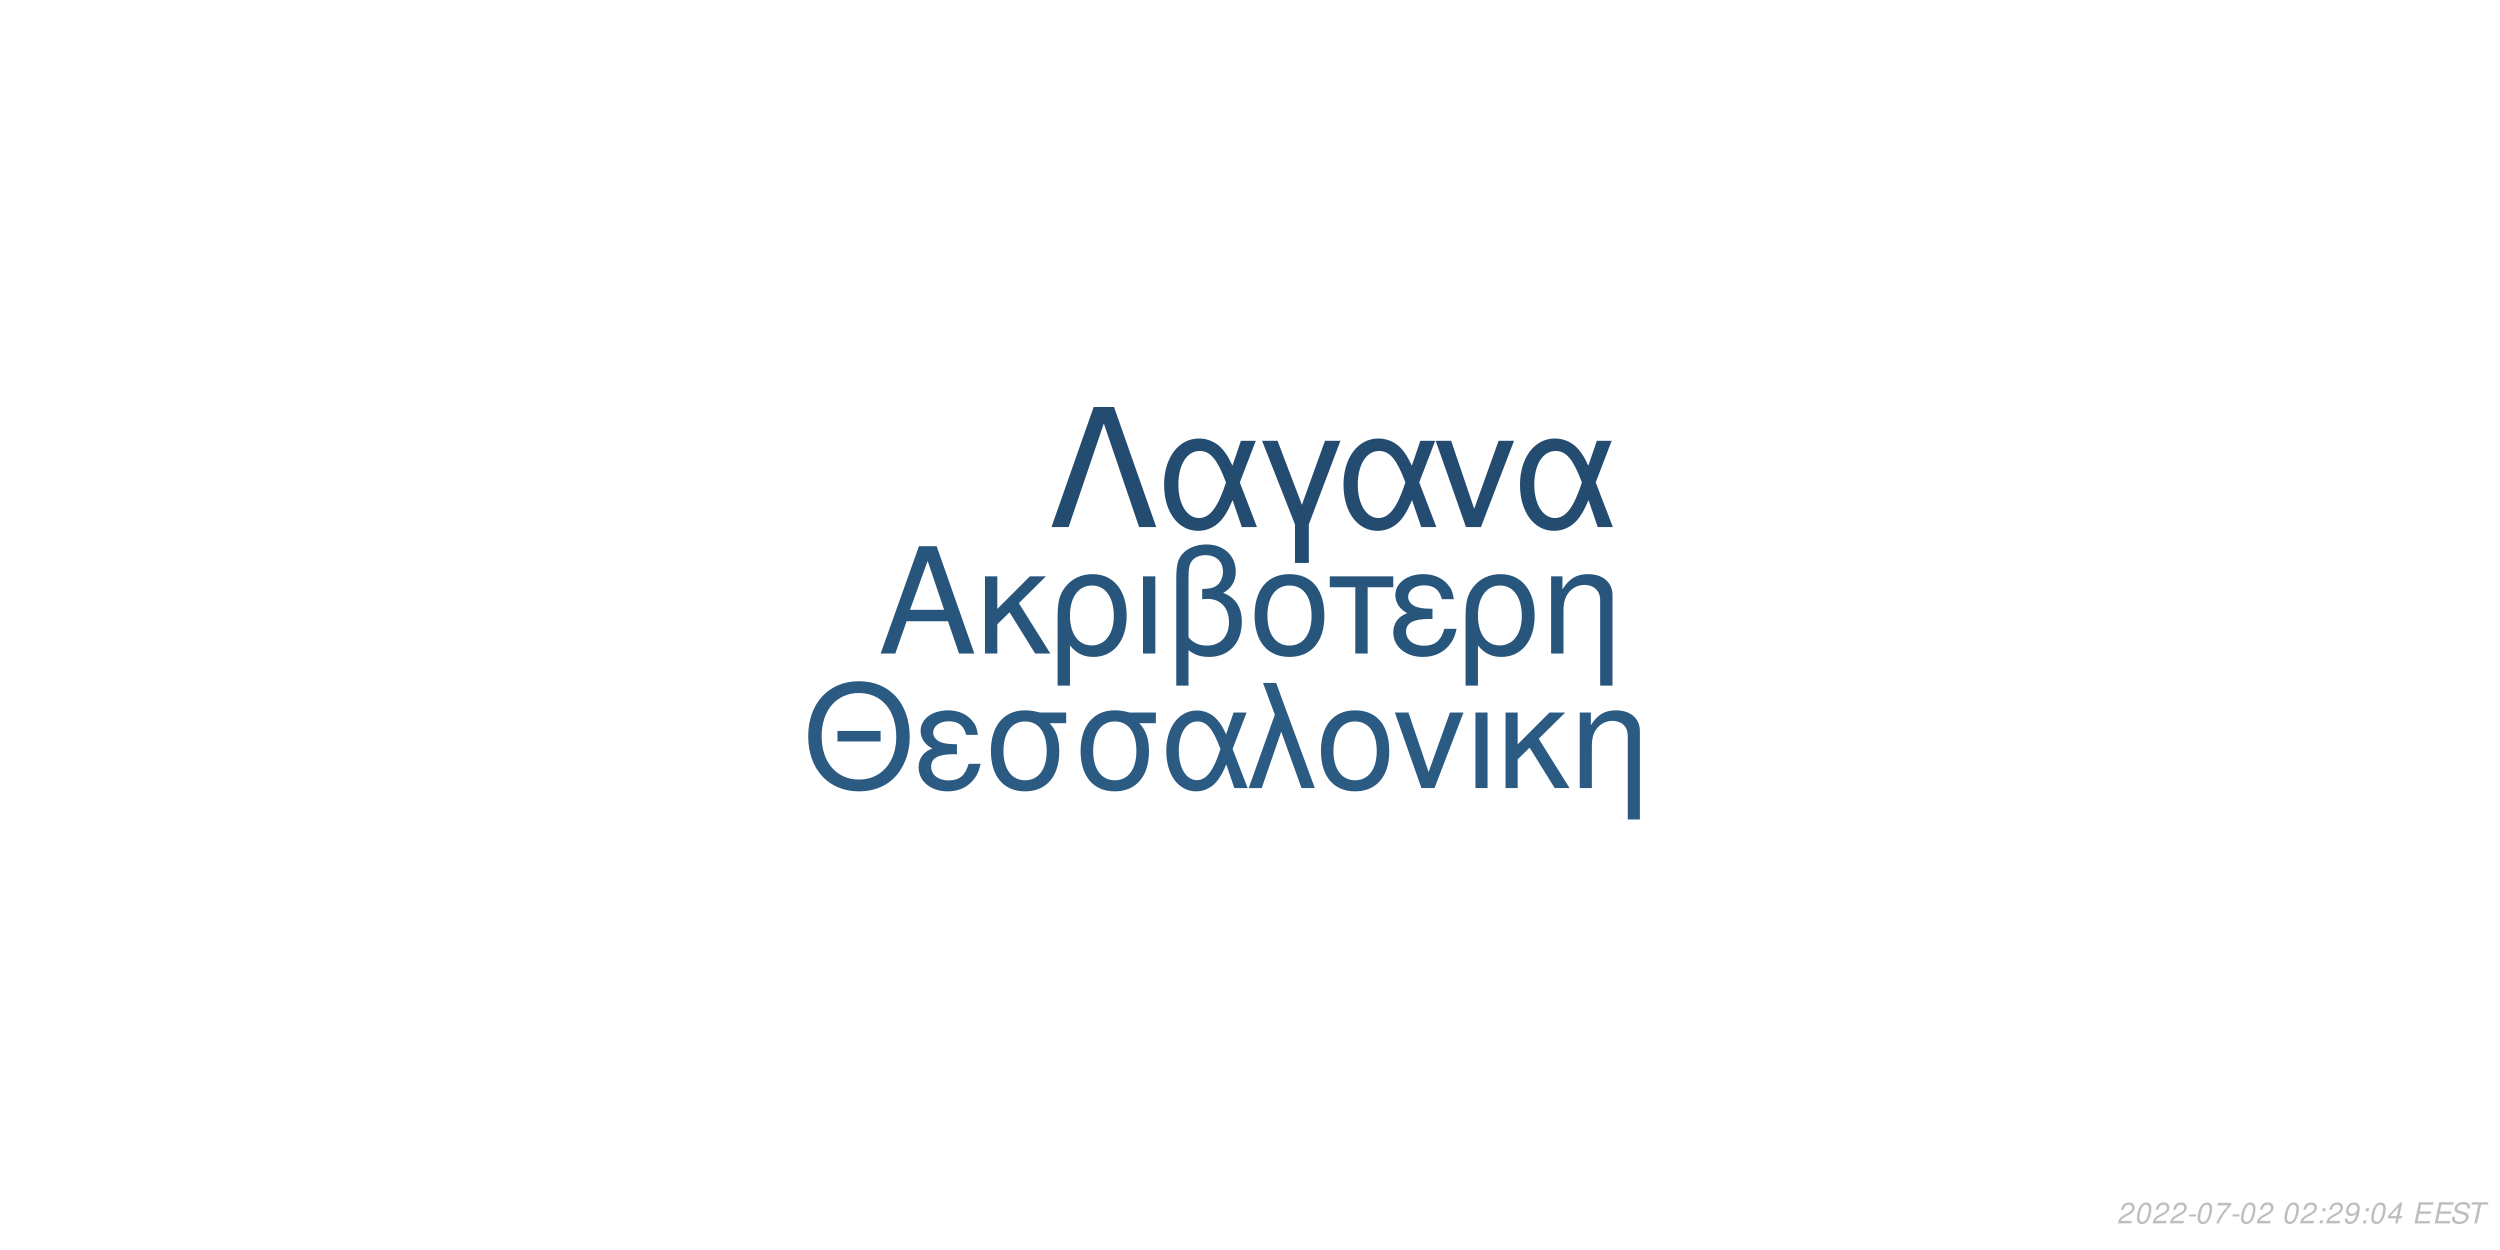
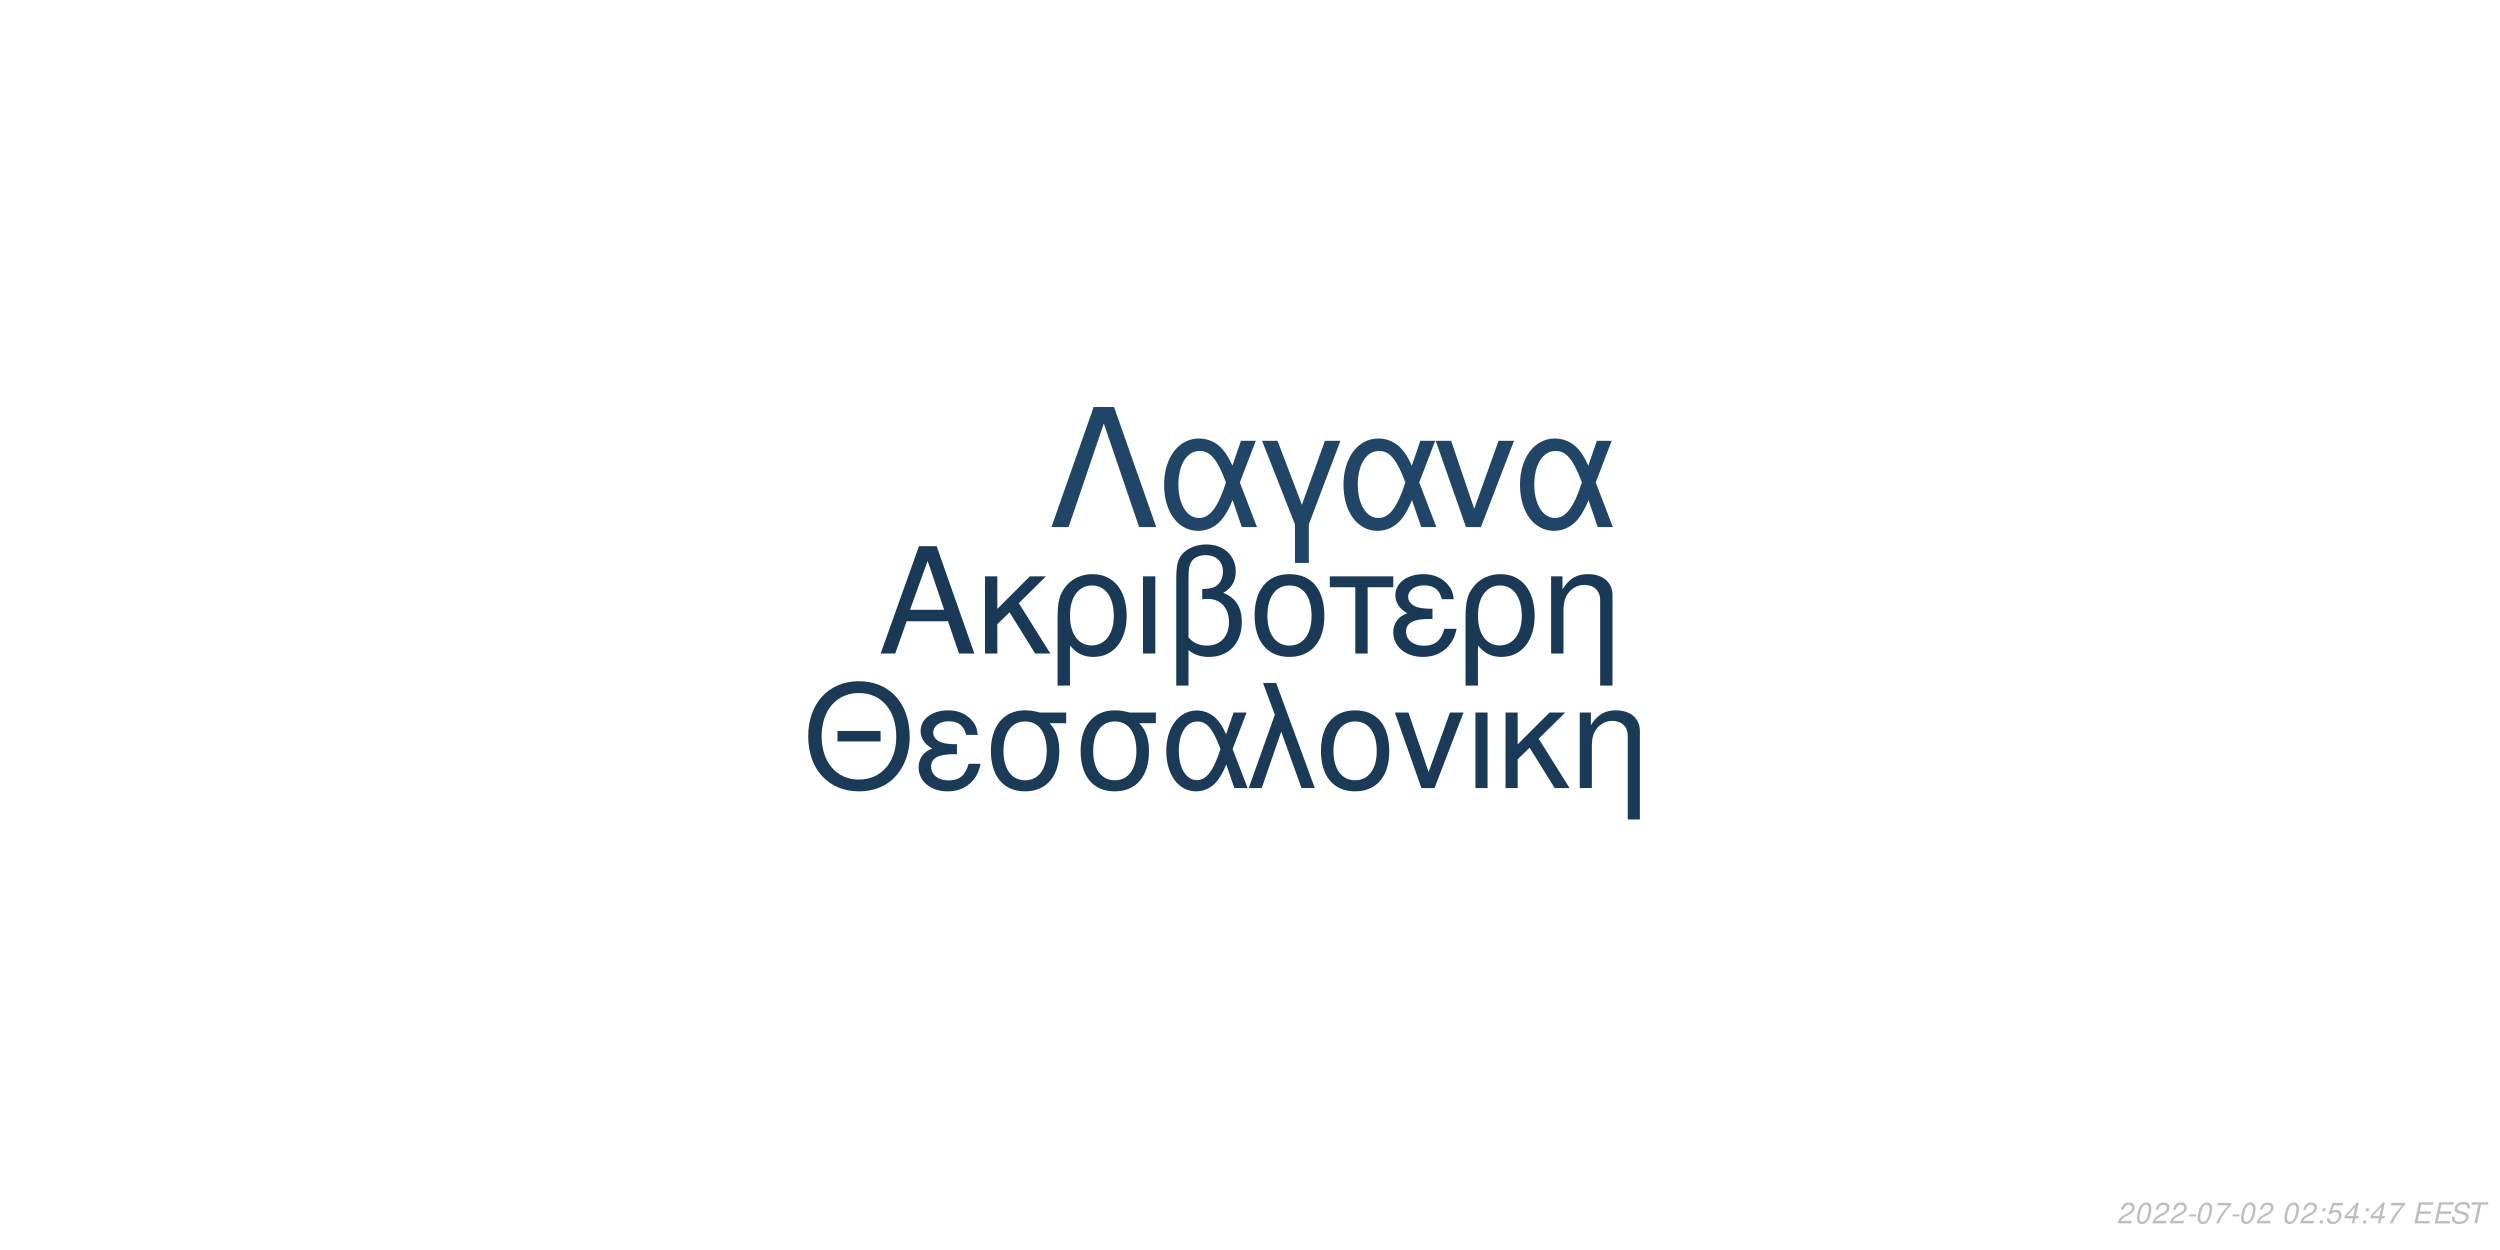
<svg xmlns="http://www.w3.org/2000/svg" xmlns:xlink="http://www.w3.org/1999/xlink" width="864pt" height="432pt" viewBox="0 0 864 432" version="1.1">
  <defs>
    <g>
      <symbol overflow="visible" id="glyph0-0">
        <path style="stroke:none;" d="" />
      </symbol>
      <symbol overflow="visible" id="glyph0-1">
        <path style="stroke:none;" d="M 24.125 -11.141 L 27.938 0 L 33.234 0 L 20.203 -37.094 L 14.094 -37.094 L 0.859 0 L 5.906 0 L 9.828 -11.141 Z M 22.797 -15.109 L 11 -15.109 L 17.094 -32.016 Z M 22.797 -15.109 " />
      </symbol>
      <symbol overflow="visible" id="glyph0-2">
        <path style="stroke:none;" d="M 7.172 -15.422 L 7.172 -26.672 L 2.906 -26.672 L 2.906 0 L 7.172 0 L 7.172 -10.125 L 11.406 -14.25 L 20.25 0 L 25.5 0 L 14.609 -17.406 L 23.969 -26.672 L 18.422 -26.672 Z M 7.172 -15.422 " />
      </symbol>
      <symbol overflow="visible" id="glyph0-3">
        <path style="stroke:none;" d="M 3 11.094 L 7.281 11.094 L 7.281 -2.797 C 9.516 -0.047 11.953 1.172 15.375 1.172 C 22.344 1.172 26.875 -4.422 26.875 -13.031 C 26.875 -21.891 22.297 -27.438 15.062 -27.438 C 11.297 -27.438 7.984 -25.906 5.797 -23.156 C 3.672 -20.516 3 -17.969 3 -12.359 Z M 14.906 -23.516 C 19.547 -23.516 22.438 -19.438 22.438 -12.922 C 22.438 -6.812 19.391 -2.797 14.812 -2.797 C 10.172 -2.797 7.281 -6.766 7.281 -13.125 C 7.281 -19.484 10.234 -23.516 14.906 -23.516 Z M 14.906 -23.516 " />
      </symbol>
      <symbol overflow="visible" id="glyph0-4">
        <path style="stroke:none;" d="M 3.516 0 L 7.781 0 L 7.781 -26.672 L 3.516 -26.672 Z M 3.516 0 " />
      </symbol>
      <symbol overflow="visible" id="glyph0-5">
        <path style="stroke:none;" d="M 4.016 11.094 L 8.25 11.094 L 8.25 -1.172 C 10.172 0.406 12.422 1.172 15.312 1.172 C 22.188 1.172 26.672 -3.609 26.672 -10.891 C 26.672 -15.984 24.578 -19.234 20.25 -20.969 C 23.109 -22.547 24.578 -25.031 24.578 -28.344 C 24.578 -33.844 20.406 -37.703 14.453 -37.703 C 10.938 -37.703 7.734 -36.391 6 -34.25 C 4.484 -32.422 4.016 -30.328 4.016 -25.391 Z M 8.25 -25.656 C 8.25 -29.359 8.5 -30.844 9.469 -32.062 C 10.375 -33.281 12.156 -34 14.094 -34 C 17.812 -34 20.156 -31.812 20.156 -28.297 C 20.156 -25.953 18.984 -23.812 17.297 -23.047 C 16.281 -22.547 15.469 -22.438 12.984 -22.297 L 12.984 -18.781 C 13.734 -18.828 14.344 -18.875 14.969 -18.875 C 19.344 -18.875 22.234 -15.719 22.234 -10.891 C 22.234 -5.906 19.281 -2.75 14.656 -2.75 C 11.953 -2.75 9.922 -3.609 8.25 -5.594 Z M 8.25 -25.656 " />
      </symbol>
      <symbol overflow="visible" id="glyph0-6">
        <path style="stroke:none;" d="M 14.094 -27.438 C 6.562 -27.438 2.094 -22.094 2.094 -13.125 C 2.094 -4.125 6.562 1.172 14.141 1.172 C 21.672 1.172 26.203 -4.172 26.203 -12.922 C 26.203 -22.188 21.828 -27.438 14.094 -27.438 Z M 14.141 -23.516 C 18.938 -23.516 21.781 -19.594 21.781 -12.984 C 21.781 -6.672 18.828 -2.75 14.141 -2.75 C 9.422 -2.75 6.516 -6.672 6.516 -13.125 C 6.516 -19.594 9.422 -23.516 14.141 -23.516 Z M 14.141 -23.516 " />
      </symbol>
      <symbol overflow="visible" id="glyph0-7">
        <path style="stroke:none;" d="M 7.891 0 L 12.156 0 L 12.156 -22.906 L 21.016 -22.906 L 21.016 -26.672 L -0.922 -26.672 L -0.922 -22.906 L 7.891 -22.906 Z M 7.891 0 " />
      </symbol>
      <symbol overflow="visible" id="glyph0-8">
        <path style="stroke:none;" d="M 14.562 -15.469 C 11.344 -15.469 9.562 -15.781 8.297 -16.438 C 6.922 -17.203 6.156 -18.328 6.156 -19.547 C 6.156 -21.891 8.453 -23.562 11.656 -23.562 C 15.062 -23.562 16.953 -22.094 17.812 -18.781 L 21.938 -18.781 C 21.578 -21.266 21.062 -22.5 19.797 -23.922 C 17.812 -26.203 14.906 -27.438 11.453 -27.438 C 5.797 -27.438 1.734 -24.375 1.734 -20.203 C 1.734 -17.609 3.156 -15.375 5.859 -13.938 C 2.797 -12.875 1.016 -10.484 1.016 -7.328 C 1.016 -2.391 5.297 1.172 11.25 1.172 C 14.969 1.172 17.906 -0.109 20.156 -2.641 C 21.578 -4.328 22.297 -5.797 22.906 -8.547 L 18.672 -8.547 C 17.5 -4.422 15.422 -2.703 11.609 -2.703 C 7.938 -2.703 5.438 -4.688 5.438 -7.578 C 5.438 -10.578 7.938 -11.953 13.484 -11.953 C 13.641 -11.953 14.094 -11.953 14.562 -11.906 Z M 14.562 -15.469 " />
      </symbol>
      <symbol overflow="visible" id="glyph0-9">
        <path style="stroke:none;" d="M 3.562 -26.672 L 3.562 0 L 7.844 0 L 7.844 -14.703 C 7.844 -17.906 8.5 -19.891 10.031 -21.531 C 11.406 -22.953 13.188 -23.719 15.062 -23.719 C 18.375 -23.719 20.516 -21.672 20.516 -18.469 L 20.516 11.094 L 24.781 11.094 L 24.781 -20.156 C 24.781 -24.578 21.469 -27.438 16.328 -27.438 C 12.359 -27.438 9.828 -25.906 7.484 -22.188 L 7.484 -26.672 Z M 3.562 -26.672 " />
      </symbol>
      <symbol overflow="visible" id="glyph1-0">
        <path style="stroke:none;" d="" />
      </symbol>
      <symbol overflow="visible" id="glyph1-1">
        <path style="stroke:none;" d="M 26.859 -19.734 L 11.953 -19.734 L 11.953 -16.094 L 26.859 -16.094 Z M 19.328 -36.922 C 8.922 -36.922 1.844 -29.25 1.844 -17.891 C 1.844 -6.484 8.875 1.141 19.391 1.141 C 23.812 1.141 27.703 -0.203 30.641 -2.688 C 34.578 -6.031 36.922 -11.656 36.922 -17.594 C 36.922 -29.297 30 -36.922 19.328 -36.922 Z M 19.328 -32.844 C 27.203 -32.844 32.281 -26.906 32.281 -17.688 C 32.281 -8.922 27.062 -2.938 19.391 -2.938 C 11.609 -2.938 6.484 -8.922 6.484 -17.891 C 6.484 -26.859 11.609 -32.844 19.328 -32.844 Z M 19.328 -32.844 " />
      </symbol>
      <symbol overflow="visible" id="glyph1-2">
        <path style="stroke:none;" d="M 14.25 -15.141 C 11.109 -15.141 9.375 -15.453 8.125 -16.094 C 6.781 -16.844 6.031 -17.938 6.031 -19.141 C 6.031 -21.422 8.266 -23.078 11.406 -23.078 C 14.75 -23.078 16.594 -21.625 17.438 -18.391 L 21.469 -18.391 C 21.125 -20.828 20.625 -22.031 19.391 -23.422 C 17.438 -25.656 14.594 -26.859 11.219 -26.859 C 5.688 -26.859 1.688 -23.875 1.688 -19.781 C 1.688 -17.234 3.094 -15.047 5.734 -13.656 C 2.734 -12.609 1 -10.266 1 -7.172 C 1 -2.344 5.188 1.141 11.016 1.141 C 14.656 1.141 17.547 -0.094 19.734 -2.594 C 21.125 -4.234 21.828 -5.688 22.422 -8.375 L 18.281 -8.375 C 17.141 -4.328 15.094 -2.641 11.359 -2.641 C 7.766 -2.641 5.328 -4.578 5.328 -7.422 C 5.328 -10.359 7.766 -11.703 13.203 -11.703 C 13.359 -11.703 13.797 -11.703 14.25 -11.656 Z M 14.25 -15.141 " />
      </symbol>
      <symbol overflow="visible" id="glyph1-3">
        <path style="stroke:none;" d="M 29 -26.109 L 19.938 -26.109 C 17.594 -26.703 16.438 -26.859 14.703 -26.859 C 7.469 -26.859 2.984 -21.469 2.984 -12.859 C 2.984 -4.031 7.375 1.141 14.797 1.141 C 22.172 1.141 26.609 -4.078 26.609 -12.656 C 26.609 -17.047 25.656 -19.828 23.266 -22.422 L 29 -22.422 Z M 14.797 -23.016 C 19.531 -23.016 22.266 -19.234 22.266 -12.75 C 22.266 -6.531 19.438 -2.688 14.797 -2.688 C 10.172 -2.688 7.328 -6.531 7.328 -12.859 C 7.328 -19.188 10.172 -23.016 14.797 -23.016 Z M 14.797 -23.016 " />
      </symbol>
      <symbol overflow="visible" id="glyph1-4">
        <path style="stroke:none;" d="M 29.344 -26.109 L 24.859 -26.109 L 22.266 -18.578 C 21.125 -21.031 20.484 -22.125 19.328 -23.469 C 17.547 -25.609 14.906 -26.812 12.156 -26.812 C 5.984 -26.812 1.594 -20.984 1.594 -12.812 C 1.594 -4.578 5.828 1.141 11.906 1.141 C 14.953 1.141 17.734 -0.344 19.625 -3.047 C 20.672 -4.531 21.281 -5.688 22.328 -8.172 L 25.109 0 L 29.703 0 L 24.516 -13.5 Z M 20.328 -13.5 C 17.891 -5.922 15.453 -2.734 12.156 -2.734 C 8.516 -2.734 5.922 -6.922 5.922 -12.812 C 5.922 -18.938 8.516 -23.016 12.359 -23.016 C 15.594 -23.016 17.688 -20.531 20.328 -13.5 Z M 20.328 -13.5 " />
      </symbol>
      <symbol overflow="visible" id="glyph1-5">
        <path style="stroke:none;" d="M 1.094 0 L 5.578 0 L 12.312 -19.484 L 19.328 0 L 23.922 0 L 10.562 -36.328 L 6.031 -36.328 L 10.109 -25.359 Z M 1.094 0 " />
      </symbol>
      <symbol overflow="visible" id="glyph1-6">
        <path style="stroke:none;" d="M 13.797 -26.859 C 6.422 -26.859 2.047 -21.625 2.047 -12.859 C 2.047 -4.031 6.422 1.141 13.859 1.141 C 21.234 1.141 25.656 -4.078 25.656 -12.656 C 25.656 -21.719 21.375 -26.859 13.797 -26.859 Z M 13.859 -23.016 C 18.531 -23.016 21.328 -19.188 21.328 -12.703 C 21.328 -6.531 18.438 -2.688 13.859 -2.688 C 9.219 -2.688 6.375 -6.531 6.375 -12.859 C 6.375 -19.188 9.219 -23.016 13.859 -23.016 Z M 13.859 -23.016 " />
      </symbol>
      <symbol overflow="visible" id="glyph1-7">
        <path style="stroke:none;" d="M 14.297 0 L 24.312 -26.109 L 19.625 -26.109 L 12.25 -5.531 L 5.281 -26.109 L 0.594 -26.109 L 9.766 0 Z M 14.297 0 " />
      </symbol>
      <symbol overflow="visible" id="glyph1-8">
        <path style="stroke:none;" d="M 3.438 0 L 7.625 0 L 7.625 -26.109 L 3.438 -26.109 Z M 3.438 0 " />
      </symbol>
      <symbol overflow="visible" id="glyph1-9">
        <path style="stroke:none;" d="M 7.031 -15.094 L 7.031 -26.109 L 2.844 -26.109 L 2.844 0 L 7.031 0 L 7.031 -9.922 L 11.156 -13.953 L 19.828 0 L 24.969 0 L 14.297 -17.047 L 23.469 -26.109 L 18.031 -26.109 Z M 7.031 -15.094 " />
      </symbol>
      <symbol overflow="visible" id="glyph1-10">
        <path style="stroke:none;" d="M 3.484 -26.109 L 3.484 0 L 7.672 0 L 7.672 -14.406 C 7.672 -17.547 8.328 -19.484 9.812 -21.078 C 11.156 -22.469 12.906 -23.219 14.75 -23.219 C 17.984 -23.219 20.078 -21.234 20.078 -18.094 L 20.078 10.859 L 24.266 10.859 L 24.266 -19.734 C 24.266 -24.062 21.031 -26.859 16 -26.859 C 12.109 -26.859 9.609 -25.359 7.328 -21.719 L 7.328 -26.109 Z M 3.484 -26.109 " />
      </symbol>
      <symbol overflow="visible" id="glyph2-0">
        <path style="stroke:none;" d="" />
      </symbol>
      <symbol overflow="visible" id="glyph2-1">
        <path style="stroke:none;" d="M 22.531 -41.484 L 15.484 -41.484 L 0.906 0 L 6.828 0 L 19 -35.797 L 31.188 0 L 37.109 0 Z M 22.531 -41.484 " />
      </symbol>
      <symbol overflow="visible" id="glyph2-2">
        <path style="stroke:none;" d="M 33.516 -29.812 L 28.391 -29.812 L 25.438 -21.219 C 24.125 -24.016 23.391 -25.266 22.078 -26.797 C 20.031 -29.25 17.016 -30.609 13.891 -30.609 C 6.828 -30.609 1.828 -23.953 1.828 -14.625 C 1.828 -5.234 6.656 1.312 13.594 1.312 C 17.078 1.312 20.266 -0.391 22.422 -3.469 C 23.609 -5.172 24.297 -6.484 25.5 -9.328 L 28.688 0 L 33.922 0 L 28 -15.422 Z M 23.219 -15.422 C 20.422 -6.766 17.641 -3.125 13.891 -3.125 C 9.734 -3.125 6.766 -7.906 6.766 -14.625 C 6.766 -21.625 9.734 -26.297 14.109 -26.297 C 17.812 -26.297 20.203 -23.453 23.219 -15.422 Z M 23.219 -15.422 " />
      </symbol>
      <symbol overflow="visible" id="glyph2-3">
        <path style="stroke:none;" d="M 12.062 12.406 L 16.844 12.406 L 16.844 -0.906 L 27.766 -29.812 L 22.422 -29.812 L 14.453 -7.688 L 6.031 -29.812 L 0.688 -29.812 L 12.062 -0.906 Z M 12.062 12.406 " />
      </symbol>
      <symbol overflow="visible" id="glyph2-4">
        <path style="stroke:none;" d="M 16.328 0 L 27.766 -29.812 L 22.422 -29.812 L 14 -6.312 L 6.031 -29.812 L 0.688 -29.812 L 11.156 0 Z M 16.328 0 " />
      </symbol>
      <symbol overflow="visible" id="glyph3-0">
        <path style="stroke:none;" d="" />
      </symbol>
      <symbol overflow="visible" id="glyph3-1">
        <path style="stroke:none;" d="M 5.234 -0.875 L 1.469 -0.875 C 1.641 -1.375 2.203 -1.891 3.109 -2.344 L 4.234 -2.938 C 5.562 -3.625 6.219 -4.469 6.219 -5.484 C 6.219 -5.938 6.062 -6.359 5.797 -6.656 C 5.469 -7.047 4.984 -7.234 4.312 -7.234 C 2.766 -7.234 1.891 -6.453 1.484 -4.734 L 2.375 -4.734 C 2.484 -5.188 2.609 -5.484 2.797 -5.75 C 3.094 -6.203 3.609 -6.453 4.188 -6.453 C 4.891 -6.453 5.344 -6.031 5.344 -5.375 C 5.344 -4.703 4.859 -4.094 4.016 -3.656 L 2.984 -3.125 C 1.234 -2.188 0.797 -1.656 0.344 -0.016 L 5.047 -0.016 Z M 5.234 -0.875 " />
      </symbol>
      <symbol overflow="visible" id="glyph3-2">
        <path style="stroke:none;" d="M 4.203 -7.234 C 3.375 -7.234 2.688 -6.812 2.125 -5.984 C 1.484 -5.047 0.984 -3.188 0.984 -1.734 C 0.984 -1.109 1.172 -0.562 1.484 -0.266 C 1.797 0.047 2.281 0.234 2.766 0.234 C 3.625 0.234 4.281 -0.156 4.859 -1.016 C 5.516 -1.953 6 -3.797 6 -5.266 C 6 -6.5 5.328 -7.234 4.203 -7.234 Z M 4.094 -6.453 C 4.734 -6.453 5.125 -5.984 5.125 -5.156 C 5.125 -4.203 4.781 -2.625 4.406 -1.812 C 3.984 -0.938 3.516 -0.547 2.875 -0.547 C 2.25 -0.547 1.875 -1.031 1.875 -1.828 C 1.875 -2.797 2.203 -4.344 2.594 -5.203 C 2.984 -6.047 3.453 -6.453 4.094 -6.453 Z M 4.094 -6.453 " />
      </symbol>
      <symbol overflow="visible" id="glyph3-3">
        <path style="stroke:none;" d="M 3.516 -3.125 L 1.125 -3.125 L 0.969 -2.406 L 3.359 -2.406 Z M 3.516 -3.125 " />
      </symbol>
      <symbol overflow="visible" id="glyph3-4">
        <path style="stroke:none;" d="M 6.703 -7.094 L 1.953 -7.094 L 1.766 -6.219 L 5.594 -6.219 C 3.344 -3.688 2.266 -2.109 1.375 0 L 2.344 0 C 3.031 -1.906 4.828 -4.594 6.547 -6.281 Z M 6.703 -7.094 " />
      </symbol>
      <symbol overflow="visible" id="glyph3-5">
        <path style="stroke:none;" d="" />
      </symbol>
      <symbol overflow="visible" id="glyph3-6">
        <path style="stroke:none;" d="M 2.359 -1.031 L 1.312 -1.031 L 1.094 0 L 2.141 0 Z M 3.266 -5.234 L 2.219 -5.234 L 2 -4.203 L 3.047 -4.203 Z M 3.266 -5.234 " />
      </symbol>
      <symbol overflow="visible" id="glyph3-7">
-         <path style="stroke:none;" d="M 0.844 -1.656 C 0.844 -1.547 0.844 -1.438 0.844 -1.375 C 0.844 -0.406 1.531 0.234 2.578 0.234 C 3.203 0.234 3.766 0.016 4.297 -0.438 C 4.938 -1 5.312 -1.656 5.594 -2.719 C 5.844 -3.672 6.016 -4.766 6.016 -5.375 C 6.016 -5.844 5.844 -6.328 5.547 -6.656 C 5.203 -7.031 4.703 -7.234 4.062 -7.234 C 2.516 -7.234 1.297 -5.938 1.297 -4.266 C 1.297 -3.203 1.984 -2.547 3.047 -2.547 C 3.484 -2.547 3.953 -2.672 4.281 -2.891 C 4.406 -2.984 4.547 -3.078 4.828 -3.344 C 4.438 -1.484 3.703 -0.547 2.703 -0.547 C 2.109 -0.547 1.719 -0.938 1.719 -1.547 L 1.719 -1.656 Z M 3.953 -6.453 C 4.625 -6.453 5.141 -5.953 5.141 -5.281 C 5.141 -4.188 4.312 -3.312 3.297 -3.312 C 2.594 -3.312 2.172 -3.734 2.172 -4.453 C 2.172 -5.562 2.984 -6.453 3.953 -6.453 Z M 3.953 -6.453 " />
+         <path style="stroke:none;" d="M 6.297 -7.094 L 2.594 -7.094 L 1.234 -3.234 L 2.047 -3.234 C 2.656 -3.766 2.938 -3.906 3.531 -3.906 C 4.328 -3.906 4.797 -3.453 4.797 -2.688 C 4.797 -1.438 3.969 -0.547 2.828 -0.547 C 2.031 -0.547 1.609 -0.938 1.578 -1.734 L 0.703 -1.734 L 0.703 -1.516 C 0.703 -0.938 0.844 -0.547 1.188 -0.266 C 1.562 0.062 2.078 0.234 2.703 0.234 C 3.656 0.234 4.391 -0.156 4.984 -0.922 C 5.422 -1.5 5.672 -2.234 5.672 -2.953 C 5.672 -4 4.938 -4.672 3.812 -4.672 C 3.328 -4.672 2.906 -4.547 2.406 -4.234 L 3.109 -6.219 L 6.109 -6.219 Z M 6.297 -7.094 " />
      </symbol>
      <symbol overflow="visible" id="glyph3-8">
        <path style="stroke:none;" d="M 3.625 -1.75 L 3.266 0 L 4.141 0 L 4.516 -1.75 L 5.562 -1.75 L 5.734 -2.531 L 4.688 -2.531 L 5.688 -7.234 L 5.016 -7.234 L 0.844 -2.672 L 0.641 -1.75 Z M 3.797 -2.531 L 1.594 -2.531 L 4.469 -5.703 Z M 3.797 -2.531 " />
      </symbol>
      <symbol overflow="visible" id="glyph3-9">
        <path style="stroke:none;" d="M 2.547 -3.312 L 6.5 -3.312 L 6.688 -4.141 L 2.719 -4.141 L 3.219 -6.469 L 7.344 -6.469 L 7.516 -7.297 L 2.453 -7.297 L 0.906 0 L 6.125 0 L 6.297 -0.812 L 2.016 -0.812 Z M 2.547 -3.312 " />
      </symbol>
      <symbol overflow="visible" id="glyph3-10">
        <path style="stroke:none;" d="M 7.062 -5.156 C 7.125 -5.438 7.141 -5.562 7.141 -5.703 C 7.141 -6.156 6.938 -6.594 6.594 -6.891 C 6.188 -7.25 5.656 -7.406 4.875 -7.406 C 3.844 -7.406 3.047 -7.125 2.5 -6.562 C 2.094 -6.141 1.781 -5.438 1.781 -4.922 C 1.781 -4.297 2.219 -3.766 2.891 -3.562 L 4.594 -3.094 C 5.406 -2.859 5.734 -2.578 5.734 -2.094 C 5.734 -1.781 5.547 -1.406 5.266 -1.141 C 4.844 -0.766 4.266 -0.578 3.453 -0.578 C 2.328 -0.578 1.812 -0.984 1.812 -1.906 C 1.812 -2.047 1.812 -2.125 1.844 -2.312 L 0.984 -2.312 C 0.906 -2.062 0.891 -1.906 0.891 -1.688 C 0.891 -0.484 1.797 0.234 3.297 0.234 C 4.359 0.234 5.234 -0.062 5.812 -0.609 C 6.344 -1.078 6.688 -1.797 6.688 -2.375 C 6.688 -2.641 6.609 -2.906 6.453 -3.156 C 6.234 -3.5 5.938 -3.703 5.469 -3.828 L 3.75 -4.312 C 2.984 -4.547 2.734 -4.734 2.734 -5.188 C 2.734 -5.547 2.875 -5.844 3.188 -6.109 C 3.547 -6.438 4.031 -6.594 4.703 -6.594 C 5.266 -6.594 5.688 -6.484 5.906 -6.297 C 6.094 -6.125 6.219 -5.797 6.219 -5.516 C 6.219 -5.422 6.203 -5.344 6.188 -5.156 Z M 7.062 -5.156 " />
      </symbol>
      <symbol overflow="visible" id="glyph3-11">
        <path style="stroke:none;" d="M 4.938 -6.469 L 7.312 -6.469 L 7.484 -7.297 L 1.75 -7.297 L 1.578 -6.469 L 3.984 -6.469 L 2.609 0 L 3.547 0 Z M 4.938 -6.469 " />
      </symbol>
    </g>
  </defs>
  <g id="surface1">
    <rect x="0" y="0" width="864" height="432" style="fill:rgb(100%,100%,100%);fill-opacity:1;stroke:none;" />
-     <g style="fill:rgb(15.686%,33.333%,48.235%);fill-opacity:1;">
+     <g style="fill:rgb(10.196%,22.353%,33.725%);fill-opacity:1;">
      <use xlink:href="#glyph0-1" x="303.5" y="225.861" />
      <use xlink:href="#glyph0-2" x="337.5" y="225.861" />
      <use xlink:href="#glyph0-3" x="362.5" y="225.861" />
      <use xlink:href="#glyph0-4" x="391.5" y="225.861" />
      <use xlink:href="#glyph0-5" x="402.5" y="225.861" />
      <use xlink:href="#glyph0-6" x="431.5" y="225.861" />
      <use xlink:href="#glyph0-7" x="460.5" y="225.861" />
      <use xlink:href="#glyph0-8" x="480.5" y="225.861" />
      <use xlink:href="#glyph0-3" x="503.5" y="225.861" />
      <use xlink:href="#glyph0-9" x="532.5" y="225.861" />
    </g>
-     <g style="fill:rgb(16.863%,35.294%,50.98%);fill-opacity:1;">
+     <g style="fill:rgb(10.196%,22.745%,34.118%);fill-opacity:1;">
      <use xlink:href="#glyph1-1" x="277.473" y="272.354" />
      <use xlink:href="#glyph1-2" x="316.473" y="272.354" />
      <use xlink:href="#glyph1-3" x="339.473" y="272.354" />
      <use xlink:href="#glyph1-3" x="370.473" y="272.354" />
      <use xlink:href="#glyph1-4" x="401.473" y="272.354" />
      <use xlink:href="#glyph1-5" x="430.473" y="272.354" />
      <use xlink:href="#glyph1-6" x="454.473" y="272.354" />
      <use xlink:href="#glyph1-7" x="481.473" y="272.354" />
      <use xlink:href="#glyph1-8" x="506.473" y="272.354" />
      <use xlink:href="#glyph1-9" x="517.473" y="272.354" />
      <use xlink:href="#glyph1-10" x="542.473" y="272.354" />
    </g>
-     <g style="fill:rgb(14.118%,29.804%,43.922%);fill-opacity:1;">
+     <g style="fill:rgb(12.549%,27.059%,40.392%);fill-opacity:1;">
      <use xlink:href="#glyph2-1" x="362.484" y="182.152" />
      <use xlink:href="#glyph2-2" x="400.484" y="182.152" />
      <use xlink:href="#glyph2-3" x="435.484" y="182.152" />
      <use xlink:href="#glyph2-2" x="462.484" y="182.152" />
      <use xlink:href="#glyph2-4" x="495.484" y="182.152" />
      <use xlink:href="#glyph2-2" x="523.484" y="182.152" />
    </g>
    <g style="fill:rgb(74.51%,74.51%,74.51%);fill-opacity:1;">
      <use xlink:href="#glyph3-1" x="731.52" y="422.81" />
      <use xlink:href="#glyph3-2" x="737.52" y="422.81" />
      <use xlink:href="#glyph3-1" x="743.52" y="422.81" />
      <use xlink:href="#glyph3-1" x="749.52" y="422.81" />
      <use xlink:href="#glyph3-3" x="755.52" y="422.81" />
      <use xlink:href="#glyph3-2" x="758.52" y="422.81" />
      <use xlink:href="#glyph3-4" x="764.52" y="422.81" />
      <use xlink:href="#glyph3-3" x="770.52" y="422.81" />
      <use xlink:href="#glyph3-2" x="773.52" y="422.81" />
      <use xlink:href="#glyph3-1" x="779.52" y="422.81" />
      <use xlink:href="#glyph3-5" x="785.52" y="422.81" />
      <use xlink:href="#glyph3-2" x="788.52" y="422.81" />
      <use xlink:href="#glyph3-1" x="794.52" y="422.81" />
      <use xlink:href="#glyph3-6" x="800.52" y="422.81" />
-       <use xlink:href="#glyph3-1" x="803.52" y="422.81" />
-       <use xlink:href="#glyph3-7" x="809.52" y="422.81" />
+       <use xlink:href="#glyph3-7" x="803.52" y="422.81" />
+       <use xlink:href="#glyph3-8" x="809.52" y="422.81" />
      <use xlink:href="#glyph3-6" x="815.52" y="422.81" />
-       <use xlink:href="#glyph3-2" x="818.52" y="422.81" />
-       <use xlink:href="#glyph3-8" x="824.52" y="422.81" />
+       <use xlink:href="#glyph3-8" x="818.52" y="422.81" />
+       <use xlink:href="#glyph3-4" x="824.52" y="422.81" />
      <use xlink:href="#glyph3-5" x="830.52" y="422.81" />
      <use xlink:href="#glyph3-9" x="833.52" y="422.81" />
      <use xlink:href="#glyph3-9" x="840.52" y="422.81" />
      <use xlink:href="#glyph3-10" x="846.52" y="422.81" />
      <use xlink:href="#glyph3-11" x="852.52" y="422.81" />
    </g>
  </g>
</svg>
